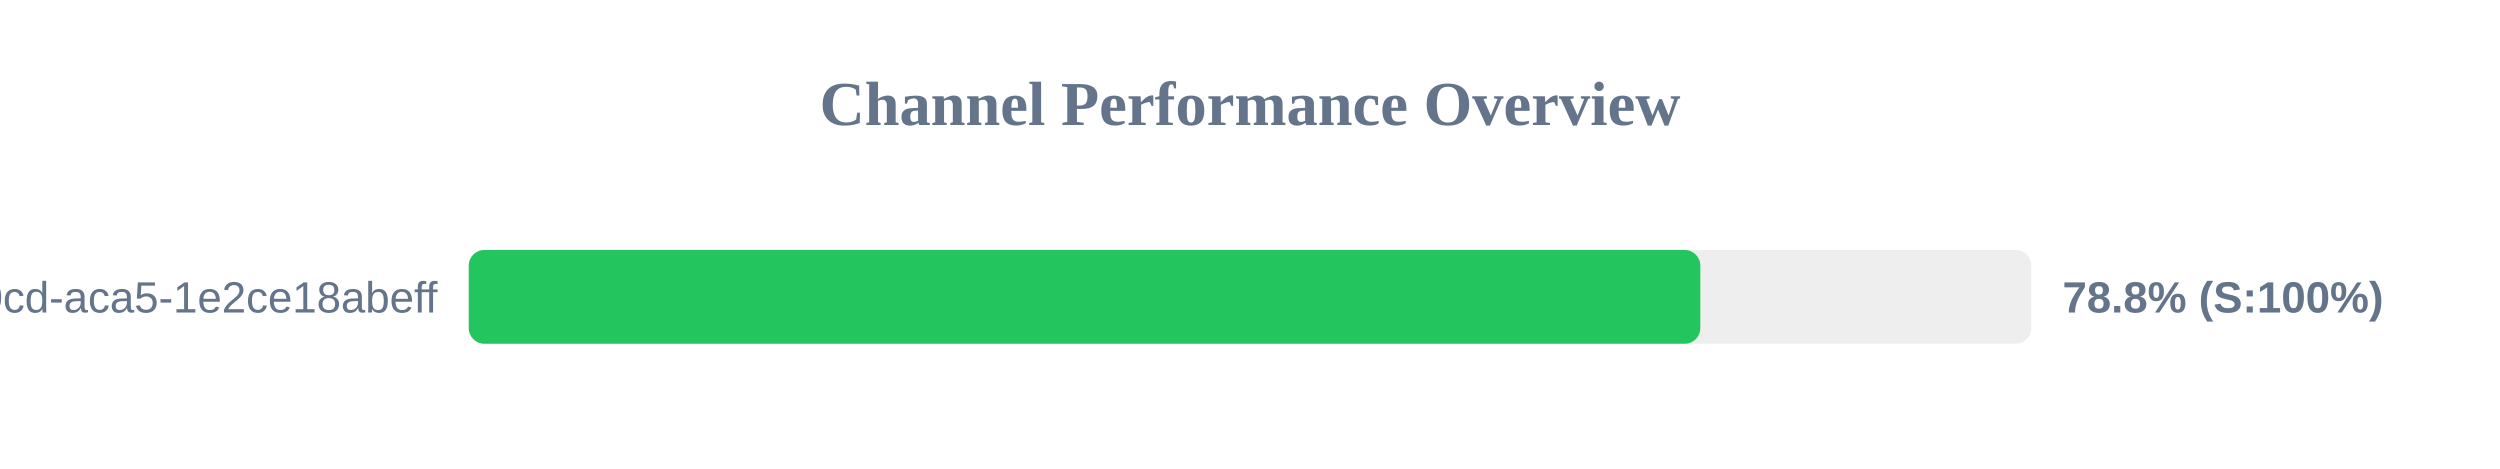
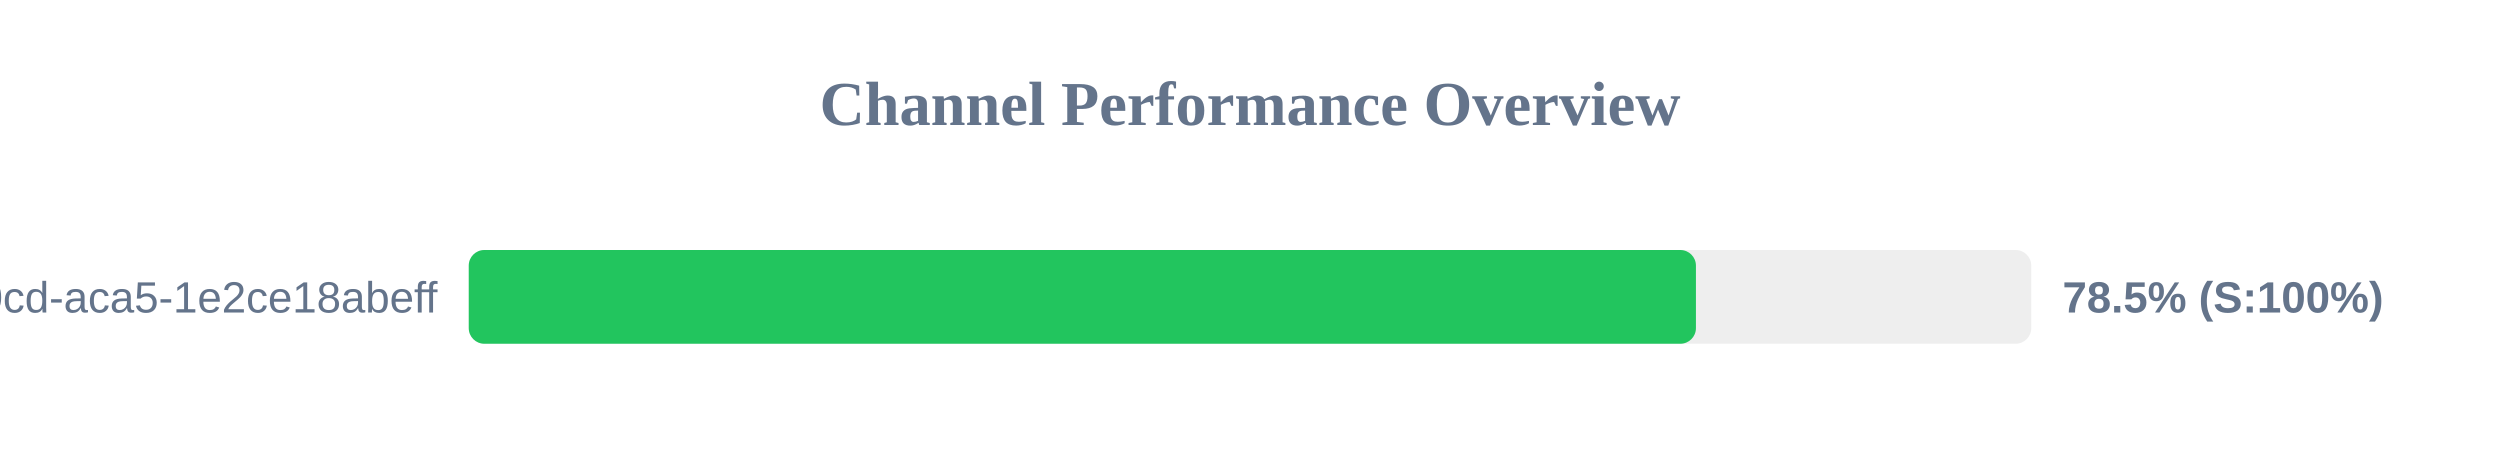
<svg xmlns="http://www.w3.org/2000/svg" width="800" height="150" version="1.1">
  <style>
        .row { font: 14px Arial; fill: #64748b; }
        .score { font: bold 14px Arial; fill: #64748b; }
    </style>
  <text x="400" y="40" text-anchor="middle" font-size="20px" font-weight="bold" fill="#64748b">Channel Performance Overview</text>
  <rect x="150" y="80" width="500" height="30" fill="#eee" rx="5" />
-   <rect x="150" y="80" width="394.1" height="30" fill="#22c55e" rx="5" />
+   <rect x="150" y="80" width="392.7" height="30" fill="#22c55e" rx="5" />
  <text x="140" y="100" text-anchor="end" class="row">?uuid=ebbeef45-0fd8-40cd-aca5-1e2ce18abeff</text>
-   <text x="660" y="100" text-anchor="start" class="score">78.8% (S:100%)</text>
+   <text x="660" y="100" text-anchor="start" class="score">78.5% (S:100%)</text>
</svg>
